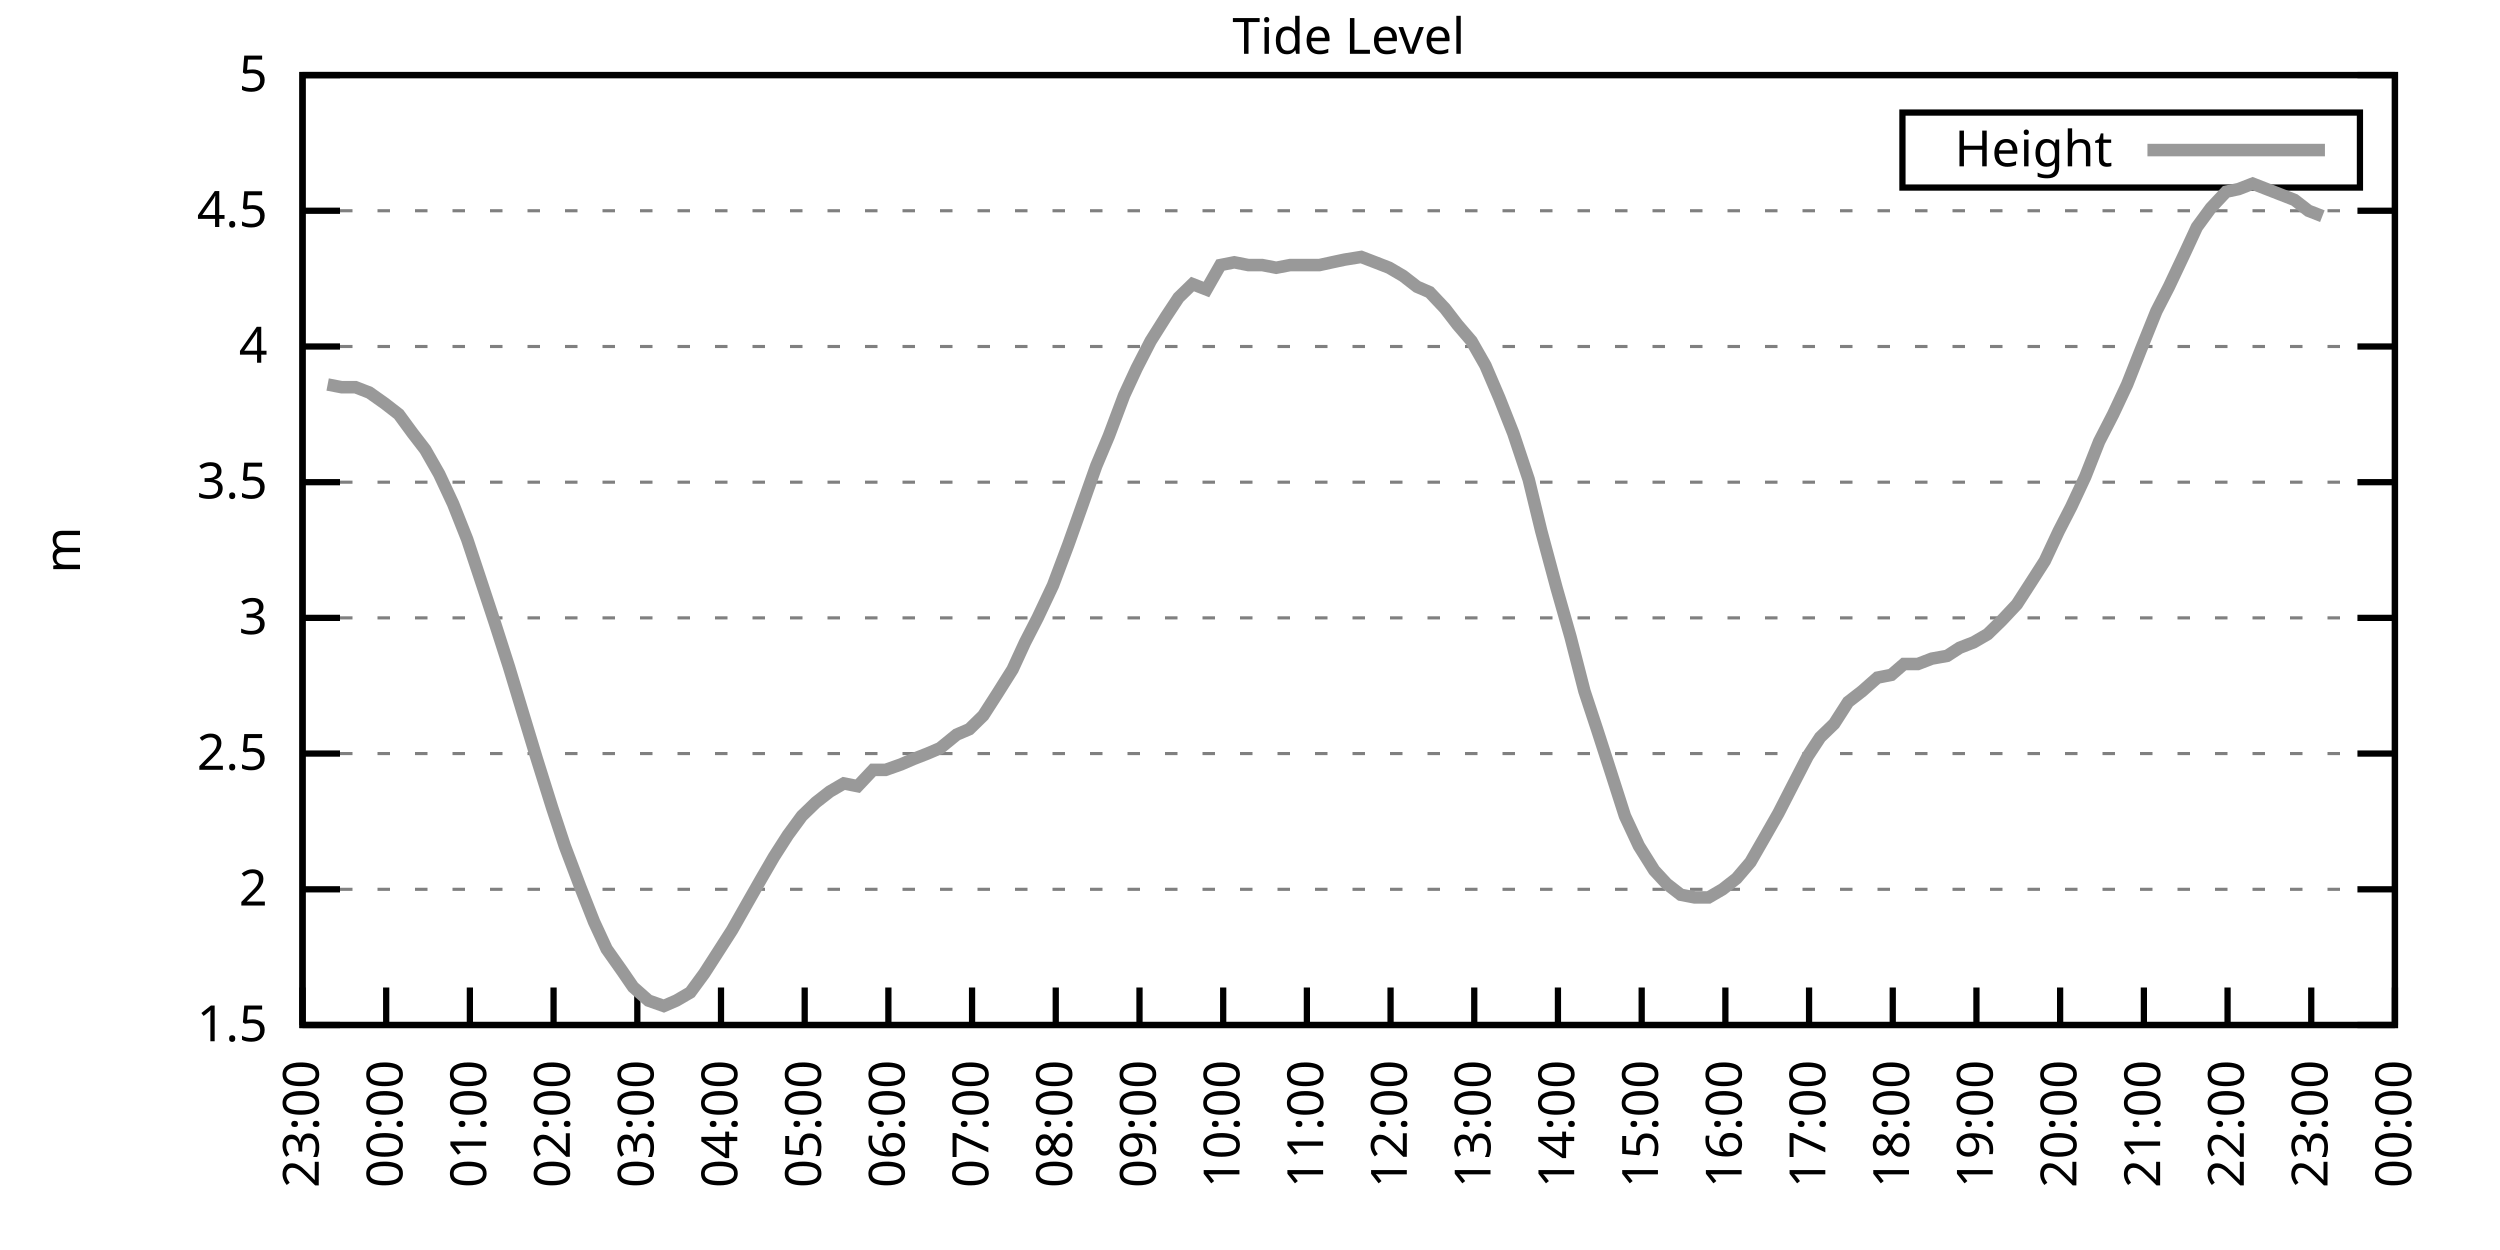
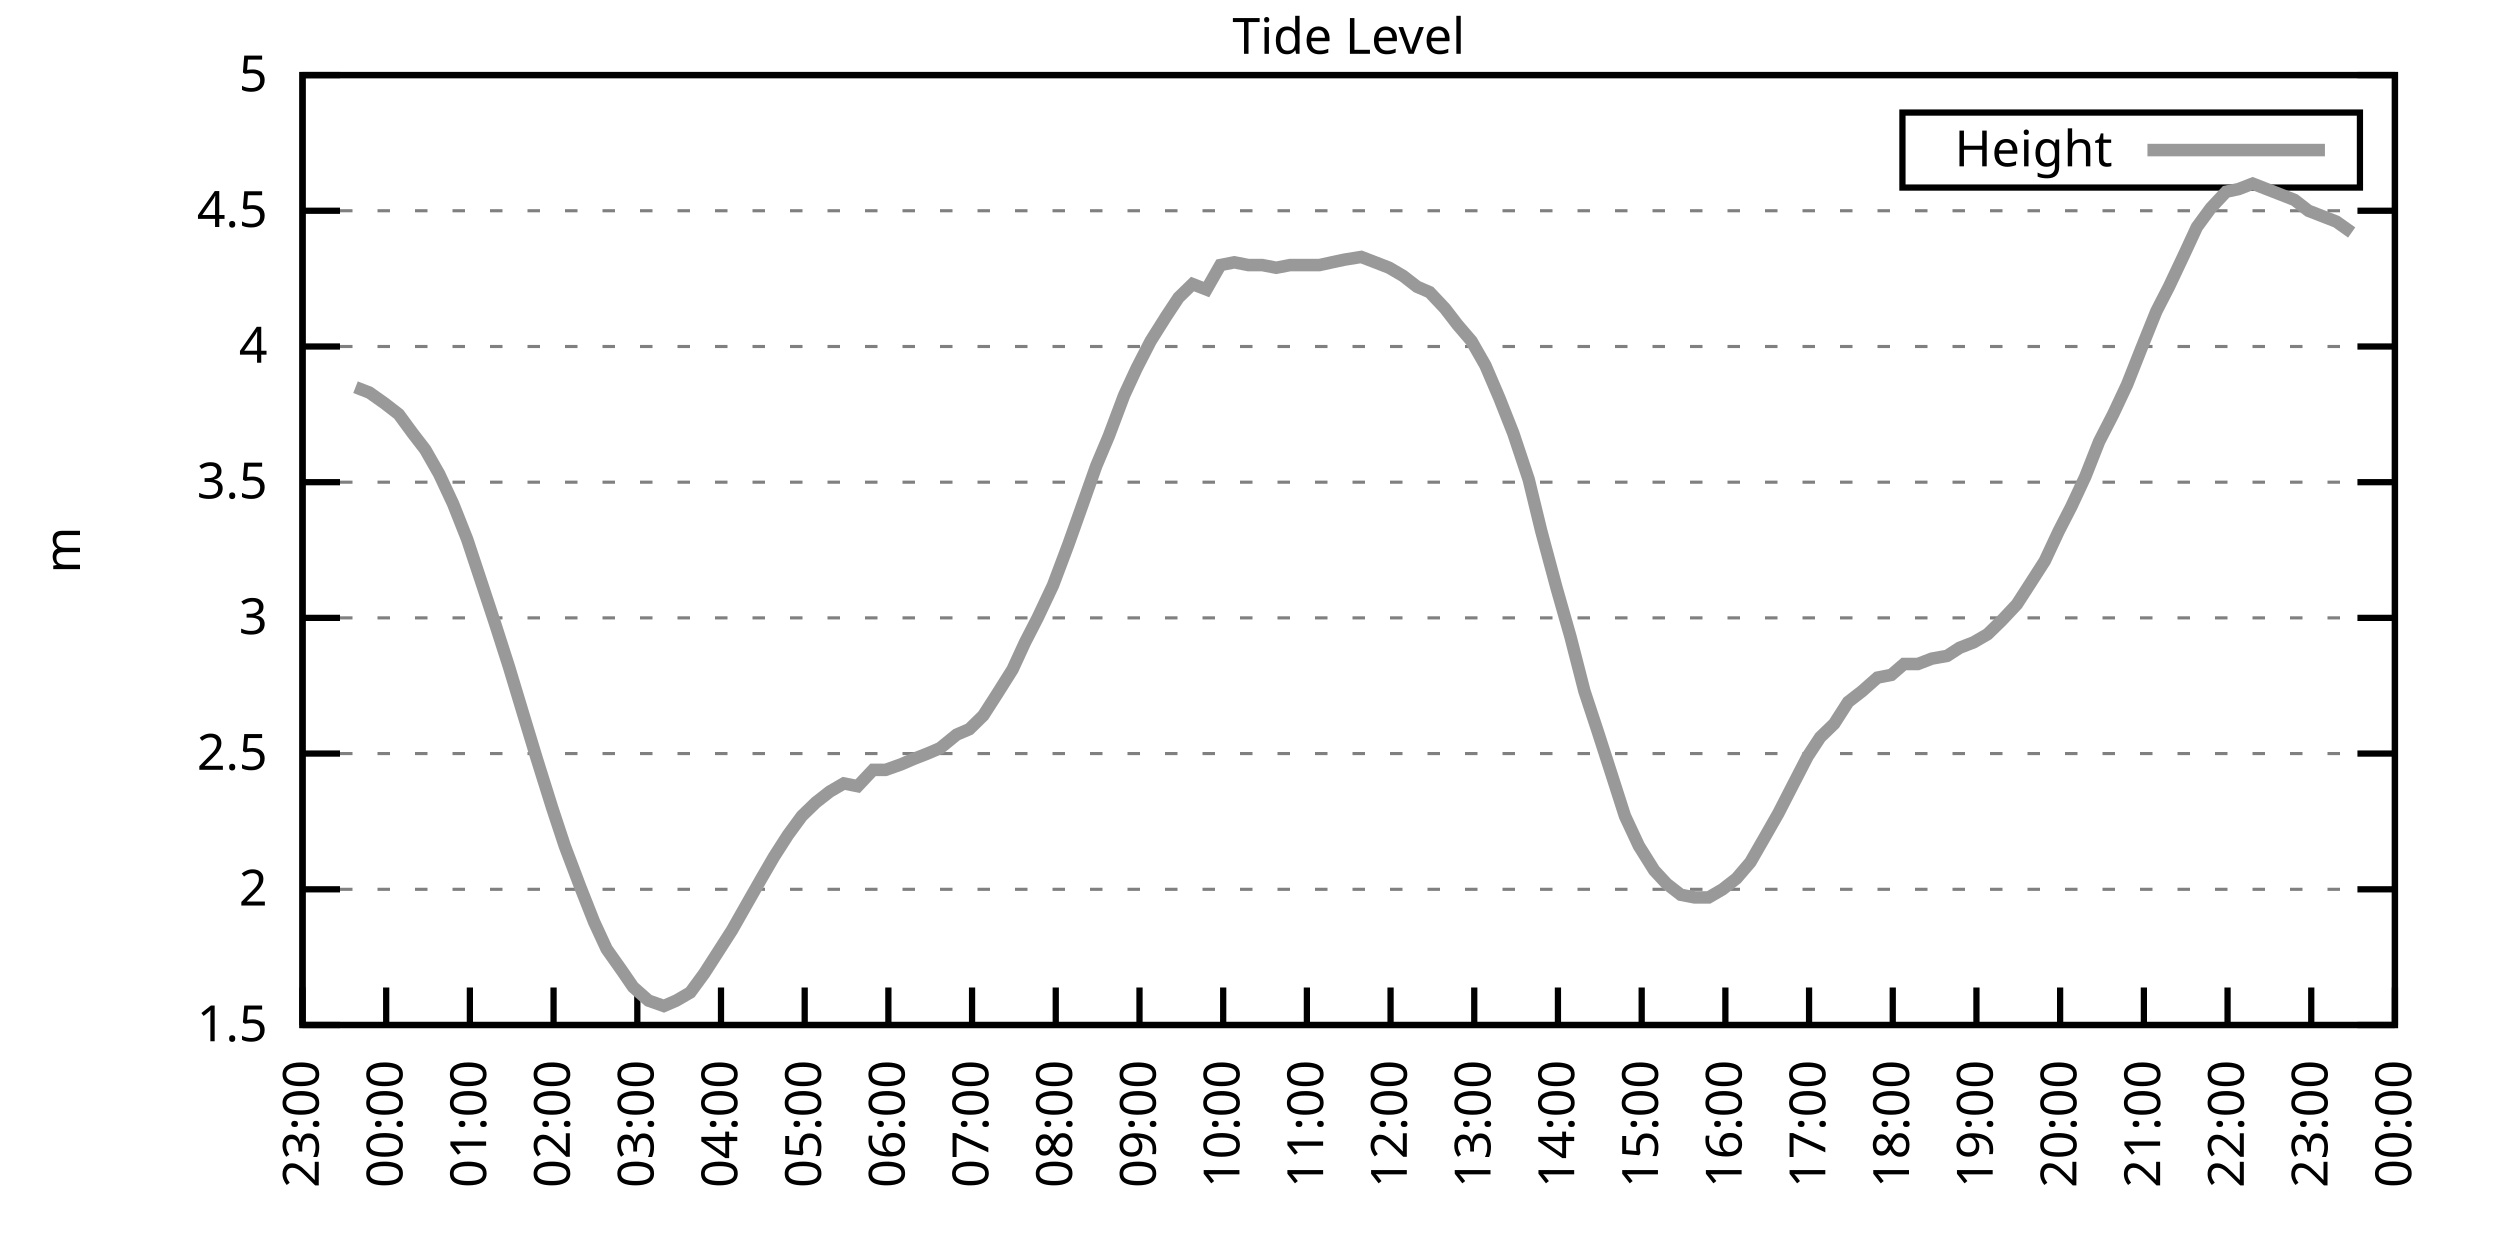
<svg xmlns="http://www.w3.org/2000/svg" xmlns:xlink="http://www.w3.org/1999/xlink" width="400" height="200" viewBox="0 0 400 200">
  <g id="gnuplot_canvas">
    <rect x="0" y="0" width="400" height="200" fill="none" />
    <defs>
      <circle id="gpDot" r="0.5" stroke-width="0.5" stroke="currentColor" />
      <path id="gpPt0" stroke-width="0.333" stroke="currentColor" d="M-1,0 h2 M0,-1 v2" />
      <path id="gpPt1" stroke-width="0.333" stroke="currentColor" d="M-1,-1 L1,1 M1,-1 L-1,1" />
      <path id="gpPt2" stroke-width="0.333" stroke="currentColor" d="M-1,0 L1,0 M0,-1 L0,1 M-1,-1 L1,1 M-1,1 L1,-1" />
      <rect id="gpPt3" stroke-width="0.333" stroke="currentColor" x="-1" y="-1" width="2" height="2" />
      <rect id="gpPt4" stroke-width="0.333" stroke="currentColor" fill="currentColor" x="-1" y="-1" width="2" height="2" />
      <circle id="gpPt5" stroke-width="0.333" stroke="currentColor" cx="0" cy="0" r="1" />
      <use xlink:href="#gpPt5" id="gpPt6" fill="currentColor" stroke="none" />
      <path id="gpPt7" stroke-width="0.333" stroke="currentColor" d="M0,-1.33 L-1.33,0.67 L1.33,0.67 z" />
      <use xlink:href="#gpPt7" id="gpPt8" fill="currentColor" stroke="none" />
      <use xlink:href="#gpPt7" id="gpPt9" stroke="currentColor" transform="rotate(180)" />
      <use xlink:href="#gpPt9" id="gpPt10" fill="currentColor" stroke="none" />
      <use xlink:href="#gpPt3" id="gpPt11" stroke="currentColor" transform="rotate(45)" />
      <use xlink:href="#gpPt11" id="gpPt12" fill="currentColor" stroke="none" />
      <path id="gpPt13" stroke-width="0.333" stroke="currentColor" d="M0,1.330 L1.265,0.411 L0.782,-1.067 L-0.782,-1.076 L-1.265,0.411 z" />
      <use xlink:href="#gpPt13" id="gpPt14" fill="currentColor" stroke="none" />
      <filter id="textbox" filterUnits="objectBoundingBox" x="0" y="0" height="1" width="1">
        <feFlood flood-color="white" flood-opacity="1" result="bgnd" />
        <feComposite in="SourceGraphic" in2="bgnd" operator="atop" />
      </filter>
      <filter id="greybox" filterUnits="objectBoundingBox" x="0" y="0" height="1" width="1">
        <feFlood flood-color="lightgrey" flood-opacity="1" result="grey" />
        <feComposite in="SourceGraphic" in2="grey" operator="atop" />
      </filter>
    </defs>
    <g fill="none" color="white" stroke="currentColor" stroke-width="1.00" stroke-linecap="butt" stroke-linejoin="miter">
</g>
    <g fill="none" color="black" stroke="currentColor" stroke-width="1.00" stroke-linecap="butt" stroke-linejoin="miter">
      <g stroke="none" shape-rendering="crispEdges">
        <polygon fill="rgb(255, 255, 255)" points="48.40,164.00 383.18,164.00 383.18,12.02 48.40,12.02 " />
      </g>
    </g>
    <g fill="none" color="black" stroke="currentColor" stroke-width="1.00" stroke-linecap="butt" stroke-linejoin="miter">
</g>
    <g fill="none" color="black" stroke="black" stroke-width="0.50" stroke-linecap="butt" stroke-linejoin="miter">
</g>
    <g fill="none" color="gray" stroke="currentColor" stroke-width="0.50" stroke-linecap="butt" stroke-linejoin="miter">
      <path stroke="gray" stroke-dasharray="2,4" class="gridline" d="M48.40,164.00 L383.19,164.00  " />
    </g>
    <g fill="none" color="gray" stroke="gray" stroke-width="1.00" stroke-linecap="butt" stroke-linejoin="miter">
</g>
    <g fill="none" color="black" stroke="currentColor" stroke-width="1.00" stroke-linecap="butt" stroke-linejoin="miter">
      <path stroke="black" d="M48.40,164.00 L54.40,164.00 M383.19,164.00 L377.19,164.00  " />
      <g transform="translate(42.80,166.60)" stroke="none" fill="black" font-family="Sans" font-size="8.00" text-anchor="end">
        <text>
          <tspan font-family="Sans"> 1.5</tspan>
        </text>
      </g>
    </g>
    <g fill="none" color="black" stroke="currentColor" stroke-width="1.00" stroke-linecap="butt" stroke-linejoin="miter">
</g>
    <g fill="none" color="black" stroke="black" stroke-width="0.50" stroke-linecap="butt" stroke-linejoin="miter">
</g>
    <g fill="none" color="gray" stroke="currentColor" stroke-width="0.50" stroke-linecap="butt" stroke-linejoin="miter">
      <path stroke="gray" stroke-dasharray="2,4" class="gridline" d="M48.40,142.29 L383.19,142.29  " />
    </g>
    <g fill="none" color="gray" stroke="gray" stroke-width="1.00" stroke-linecap="butt" stroke-linejoin="miter">
</g>
    <g fill="none" color="black" stroke="currentColor" stroke-width="1.00" stroke-linecap="butt" stroke-linejoin="miter">
      <path stroke="black" d="M48.40,142.29 L54.40,142.29 M383.19,142.29 L377.19,142.29  " />
      <g transform="translate(42.80,144.89)" stroke="none" fill="black" font-family="Sans" font-size="8.00" text-anchor="end">
        <text>
          <tspan font-family="Sans"> 2</tspan>
        </text>
      </g>
    </g>
    <g fill="none" color="black" stroke="currentColor" stroke-width="1.00" stroke-linecap="butt" stroke-linejoin="miter">
</g>
    <g fill="none" color="black" stroke="black" stroke-width="0.50" stroke-linecap="butt" stroke-linejoin="miter">
</g>
    <g fill="none" color="gray" stroke="currentColor" stroke-width="0.50" stroke-linecap="butt" stroke-linejoin="miter">
      <path stroke="gray" stroke-dasharray="2,4" class="gridline" d="M48.40,120.57 L383.19,120.57  " />
    </g>
    <g fill="none" color="gray" stroke="gray" stroke-width="1.00" stroke-linecap="butt" stroke-linejoin="miter">
</g>
    <g fill="none" color="black" stroke="currentColor" stroke-width="1.00" stroke-linecap="butt" stroke-linejoin="miter">
      <path stroke="black" d="M48.40,120.57 L54.40,120.57 M383.19,120.57 L377.19,120.57  " />
      <g transform="translate(42.80,123.17)" stroke="none" fill="black" font-family="Sans" font-size="8.00" text-anchor="end">
        <text>
          <tspan font-family="Sans"> 2.5</tspan>
        </text>
      </g>
    </g>
    <g fill="none" color="black" stroke="currentColor" stroke-width="1.00" stroke-linecap="butt" stroke-linejoin="miter">
</g>
    <g fill="none" color="black" stroke="black" stroke-width="0.50" stroke-linecap="butt" stroke-linejoin="miter">
</g>
    <g fill="none" color="gray" stroke="currentColor" stroke-width="0.50" stroke-linecap="butt" stroke-linejoin="miter">
      <path stroke="gray" stroke-dasharray="2,4" class="gridline" d="M48.40,98.86 L383.19,98.86  " />
    </g>
    <g fill="none" color="gray" stroke="gray" stroke-width="1.00" stroke-linecap="butt" stroke-linejoin="miter">
</g>
    <g fill="none" color="black" stroke="currentColor" stroke-width="1.00" stroke-linecap="butt" stroke-linejoin="miter">
      <path stroke="black" d="M48.40,98.86 L54.40,98.86 M383.19,98.86 L377.19,98.86  " />
      <g transform="translate(42.80,101.46)" stroke="none" fill="black" font-family="Sans" font-size="8.00" text-anchor="end">
        <text>
          <tspan font-family="Sans"> 3</tspan>
        </text>
      </g>
    </g>
    <g fill="none" color="black" stroke="currentColor" stroke-width="1.00" stroke-linecap="butt" stroke-linejoin="miter">
</g>
    <g fill="none" color="black" stroke="black" stroke-width="0.50" stroke-linecap="butt" stroke-linejoin="miter">
</g>
    <g fill="none" color="gray" stroke="currentColor" stroke-width="0.50" stroke-linecap="butt" stroke-linejoin="miter">
      <path stroke="gray" stroke-dasharray="2,4" class="gridline" d="M48.40,77.15 L383.19,77.15  " />
    </g>
    <g fill="none" color="gray" stroke="gray" stroke-width="1.00" stroke-linecap="butt" stroke-linejoin="miter">
</g>
    <g fill="none" color="black" stroke="currentColor" stroke-width="1.00" stroke-linecap="butt" stroke-linejoin="miter">
      <path stroke="black" d="M48.40,77.15 L54.40,77.15 M383.19,77.15 L377.19,77.15  " />
      <g transform="translate(42.80,79.75)" stroke="none" fill="black" font-family="Sans" font-size="8.00" text-anchor="end">
        <text>
          <tspan font-family="Sans"> 3.5</tspan>
        </text>
      </g>
    </g>
    <g fill="none" color="black" stroke="currentColor" stroke-width="1.00" stroke-linecap="butt" stroke-linejoin="miter">
</g>
    <g fill="none" color="black" stroke="black" stroke-width="0.50" stroke-linecap="butt" stroke-linejoin="miter">
</g>
    <g fill="none" color="gray" stroke="currentColor" stroke-width="0.50" stroke-linecap="butt" stroke-linejoin="miter">
      <path stroke="gray" stroke-dasharray="2,4" class="gridline" d="M48.40,55.44 L383.19,55.44  " />
    </g>
    <g fill="none" color="gray" stroke="gray" stroke-width="1.00" stroke-linecap="butt" stroke-linejoin="miter">
</g>
    <g fill="none" color="black" stroke="currentColor" stroke-width="1.00" stroke-linecap="butt" stroke-linejoin="miter">
      <path stroke="black" d="M48.40,55.44 L54.40,55.44 M383.19,55.44 L377.19,55.44  " />
      <g transform="translate(42.80,58.04)" stroke="none" fill="black" font-family="Sans" font-size="8.00" text-anchor="end">
        <text>
          <tspan font-family="Sans"> 4</tspan>
        </text>
      </g>
    </g>
    <g fill="none" color="black" stroke="currentColor" stroke-width="1.00" stroke-linecap="butt" stroke-linejoin="miter">
</g>
    <g fill="none" color="black" stroke="black" stroke-width="0.50" stroke-linecap="butt" stroke-linejoin="miter">
</g>
    <g fill="none" color="gray" stroke="currentColor" stroke-width="0.50" stroke-linecap="butt" stroke-linejoin="miter">
      <path stroke="gray" stroke-dasharray="2,4" class="gridline" d="M48.40,33.72 L383.19,33.72  " />
    </g>
    <g fill="none" color="gray" stroke="gray" stroke-width="1.00" stroke-linecap="butt" stroke-linejoin="miter">
</g>
    <g fill="none" color="black" stroke="currentColor" stroke-width="1.00" stroke-linecap="butt" stroke-linejoin="miter">
      <path stroke="black" d="M48.40,33.72 L54.40,33.72 M383.19,33.72 L377.19,33.72  " />
      <g transform="translate(42.80,36.32)" stroke="none" fill="black" font-family="Sans" font-size="8.00" text-anchor="end">
        <text>
          <tspan font-family="Sans"> 4.5</tspan>
        </text>
      </g>
    </g>
    <g fill="none" color="black" stroke="currentColor" stroke-width="1.00" stroke-linecap="butt" stroke-linejoin="miter">
</g>
    <g fill="none" color="black" stroke="black" stroke-width="0.50" stroke-linecap="butt" stroke-linejoin="miter">
</g>
    <g fill="none" color="gray" stroke="currentColor" stroke-width="0.50" stroke-linecap="butt" stroke-linejoin="miter">
      <path stroke="gray" stroke-dasharray="2,4" class="gridline" d="M48.40,12.01 L383.19,12.01  " />
    </g>
    <g fill="none" color="gray" stroke="gray" stroke-width="1.00" stroke-linecap="butt" stroke-linejoin="miter">
</g>
    <g fill="none" color="black" stroke="currentColor" stroke-width="1.00" stroke-linecap="butt" stroke-linejoin="miter">
      <path stroke="black" d="M48.40,12.01 L54.40,12.01 M383.19,12.01 L377.19,12.01  " />
      <g transform="translate(42.80,14.61)" stroke="none" fill="black" font-family="Sans" font-size="8.00" text-anchor="end">
        <text>
          <tspan font-family="Sans"> 5</tspan>
        </text>
      </g>
    </g>
    <g fill="none" color="black" stroke="currentColor" stroke-width="1.00" stroke-linecap="butt" stroke-linejoin="miter">
      <path stroke="black" d="M48.40,164.00 L48.40,158.00  " />
      <g transform="translate(51.00,169.60) rotate(270.00)" stroke="none" fill="black" font-family="Sans" font-size="8.00" text-anchor="end">
        <text>
          <tspan font-family="Sans">23:00</tspan>
        </text>
      </g>
    </g>
    <g fill="none" color="black" stroke="currentColor" stroke-width="1.00" stroke-linecap="butt" stroke-linejoin="miter">
      <path stroke="black" d="M61.79,164.00 L61.79,158.00  " />
      <g transform="translate(64.39,169.60) rotate(270.00)" stroke="none" fill="black" font-family="Sans" font-size="8.00" text-anchor="end">
        <text>
          <tspan font-family="Sans">00:00</tspan>
        </text>
      </g>
    </g>
    <g fill="none" color="black" stroke="currentColor" stroke-width="1.00" stroke-linecap="butt" stroke-linejoin="miter">
      <path stroke="black" d="M75.18,164.00 L75.18,158.00  " />
      <g transform="translate(77.78,169.60) rotate(270.00)" stroke="none" fill="black" font-family="Sans" font-size="8.00" text-anchor="end">
        <text>
          <tspan font-family="Sans">01:00</tspan>
        </text>
      </g>
    </g>
    <g fill="none" color="black" stroke="currentColor" stroke-width="1.00" stroke-linecap="butt" stroke-linejoin="miter">
      <path stroke="black" d="M88.57,164.00 L88.57,158.00  " />
      <g transform="translate(91.17,169.60) rotate(270.00)" stroke="none" fill="black" font-family="Sans" font-size="8.00" text-anchor="end">
        <text>
          <tspan font-family="Sans">02:00</tspan>
        </text>
      </g>
    </g>
    <g fill="none" color="black" stroke="currentColor" stroke-width="1.00" stroke-linecap="butt" stroke-linejoin="miter">
      <path stroke="black" d="M101.97,164.00 L101.97,158.00  " />
      <g transform="translate(104.57,169.60) rotate(270.00)" stroke="none" fill="black" font-family="Sans" font-size="8.00" text-anchor="end">
        <text>
          <tspan font-family="Sans">03:00</tspan>
        </text>
      </g>
    </g>
    <g fill="none" color="black" stroke="currentColor" stroke-width="1.00" stroke-linecap="butt" stroke-linejoin="miter">
      <path stroke="black" d="M115.36,164.00 L115.36,158.00  " />
      <g transform="translate(117.96,169.60) rotate(270.00)" stroke="none" fill="black" font-family="Sans" font-size="8.00" text-anchor="end">
        <text>
          <tspan font-family="Sans">04:00</tspan>
        </text>
      </g>
    </g>
    <g fill="none" color="black" stroke="currentColor" stroke-width="1.00" stroke-linecap="butt" stroke-linejoin="miter">
      <path stroke="black" d="M128.75,164.00 L128.75,158.00  " />
      <g transform="translate(131.35,169.60) rotate(270.00)" stroke="none" fill="black" font-family="Sans" font-size="8.00" text-anchor="end">
        <text>
          <tspan font-family="Sans">05:00</tspan>
        </text>
      </g>
    </g>
    <g fill="none" color="black" stroke="currentColor" stroke-width="1.00" stroke-linecap="butt" stroke-linejoin="miter">
      <path stroke="black" d="M142.14,164.00 L142.14,158.00  " />
      <g transform="translate(144.74,169.60) rotate(270.00)" stroke="none" fill="black" font-family="Sans" font-size="8.00" text-anchor="end">
        <text>
          <tspan font-family="Sans">06:00</tspan>
        </text>
      </g>
    </g>
    <g fill="none" color="black" stroke="currentColor" stroke-width="1.00" stroke-linecap="butt" stroke-linejoin="miter">
      <path stroke="black" d="M155.53,164.00 L155.53,158.00  " />
      <g transform="translate(158.13,169.60) rotate(270.00)" stroke="none" fill="black" font-family="Sans" font-size="8.00" text-anchor="end">
        <text>
          <tspan font-family="Sans">07:00</tspan>
        </text>
      </g>
    </g>
    <g fill="none" color="black" stroke="currentColor" stroke-width="1.00" stroke-linecap="butt" stroke-linejoin="miter">
      <path stroke="black" d="M168.92,164.00 L168.92,158.00  " />
      <g transform="translate(171.52,169.60) rotate(270.00)" stroke="none" fill="black" font-family="Sans" font-size="8.00" text-anchor="end">
        <text>
          <tspan font-family="Sans">08:00</tspan>
        </text>
      </g>
    </g>
    <g fill="none" color="black" stroke="currentColor" stroke-width="1.00" stroke-linecap="butt" stroke-linejoin="miter">
      <path stroke="black" d="M182.32,164.00 L182.32,158.00  " />
      <g transform="translate(184.92,169.60) rotate(270.00)" stroke="none" fill="black" font-family="Sans" font-size="8.00" text-anchor="end">
        <text>
          <tspan font-family="Sans">09:00</tspan>
        </text>
      </g>
    </g>
    <g fill="none" color="black" stroke="currentColor" stroke-width="1.00" stroke-linecap="butt" stroke-linejoin="miter">
      <path stroke="black" d="M195.71,164.00 L195.71,158.00  " />
      <g transform="translate(198.31,169.60) rotate(270.00)" stroke="none" fill="black" font-family="Sans" font-size="8.00" text-anchor="end">
        <text>
          <tspan font-family="Sans">10:00</tspan>
        </text>
      </g>
    </g>
    <g fill="none" color="black" stroke="currentColor" stroke-width="1.00" stroke-linecap="butt" stroke-linejoin="miter">
      <path stroke="black" d="M209.10,164.00 L209.10,158.00  " />
      <g transform="translate(211.70,169.60) rotate(270.00)" stroke="none" fill="black" font-family="Sans" font-size="8.00" text-anchor="end">
        <text>
          <tspan font-family="Sans">11:00</tspan>
        </text>
      </g>
    </g>
    <g fill="none" color="black" stroke="currentColor" stroke-width="1.00" stroke-linecap="butt" stroke-linejoin="miter">
      <path stroke="black" d="M222.49,164.00 L222.49,158.00  " />
      <g transform="translate(225.09,169.60) rotate(270.00)" stroke="none" fill="black" font-family="Sans" font-size="8.00" text-anchor="end">
        <text>
          <tspan font-family="Sans">12:00</tspan>
        </text>
      </g>
    </g>
    <g fill="none" color="black" stroke="currentColor" stroke-width="1.00" stroke-linecap="butt" stroke-linejoin="miter">
      <path stroke="black" d="M235.88,164.00 L235.88,158.00  " />
      <g transform="translate(238.48,169.60) rotate(270.00)" stroke="none" fill="black" font-family="Sans" font-size="8.00" text-anchor="end">
        <text>
          <tspan font-family="Sans">13:00</tspan>
        </text>
      </g>
    </g>
    <g fill="none" color="black" stroke="currentColor" stroke-width="1.00" stroke-linecap="butt" stroke-linejoin="miter">
      <path stroke="black" d="M249.27,164.00 L249.27,158.00  " />
      <g transform="translate(251.87,169.60) rotate(270.00)" stroke="none" fill="black" font-family="Sans" font-size="8.00" text-anchor="end">
        <text>
          <tspan font-family="Sans">14:00</tspan>
        </text>
      </g>
    </g>
    <g fill="none" color="black" stroke="currentColor" stroke-width="1.00" stroke-linecap="butt" stroke-linejoin="miter">
      <path stroke="black" d="M262.67,164.00 L262.67,158.00  " />
      <g transform="translate(265.27,169.60) rotate(270.00)" stroke="none" fill="black" font-family="Sans" font-size="8.00" text-anchor="end">
        <text>
          <tspan font-family="Sans">15:00</tspan>
        </text>
      </g>
    </g>
    <g fill="none" color="black" stroke="currentColor" stroke-width="1.00" stroke-linecap="butt" stroke-linejoin="miter">
      <path stroke="black" d="M276.06,164.00 L276.06,158.00  " />
      <g transform="translate(278.66,169.60) rotate(270.00)" stroke="none" fill="black" font-family="Sans" font-size="8.00" text-anchor="end">
        <text>
          <tspan font-family="Sans">16:00</tspan>
        </text>
      </g>
    </g>
    <g fill="none" color="black" stroke="currentColor" stroke-width="1.00" stroke-linecap="butt" stroke-linejoin="miter">
      <path stroke="black" d="M289.45,164.00 L289.45,158.00  " />
      <g transform="translate(292.05,169.60) rotate(270.00)" stroke="none" fill="black" font-family="Sans" font-size="8.00" text-anchor="end">
        <text>
          <tspan font-family="Sans">17:00</tspan>
        </text>
      </g>
    </g>
    <g fill="none" color="black" stroke="currentColor" stroke-width="1.00" stroke-linecap="butt" stroke-linejoin="miter">
      <path stroke="black" d="M302.84,164.00 L302.84,158.00  " />
      <g transform="translate(305.44,169.60) rotate(270.00)" stroke="none" fill="black" font-family="Sans" font-size="8.00" text-anchor="end">
        <text>
          <tspan font-family="Sans">18:00</tspan>
        </text>
      </g>
    </g>
    <g fill="none" color="black" stroke="currentColor" stroke-width="1.00" stroke-linecap="butt" stroke-linejoin="miter">
      <path stroke="black" d="M316.23,164.00 L316.23,158.00  " />
      <g transform="translate(318.83,169.60) rotate(270.00)" stroke="none" fill="black" font-family="Sans" font-size="8.00" text-anchor="end">
        <text>
          <tspan font-family="Sans">19:00</tspan>
        </text>
      </g>
    </g>
    <g fill="none" color="black" stroke="currentColor" stroke-width="1.00" stroke-linecap="butt" stroke-linejoin="miter">
      <path stroke="black" d="M329.62,164.00 L329.62,158.00  " />
      <g transform="translate(332.22,169.60) rotate(270.00)" stroke="none" fill="black" font-family="Sans" font-size="8.00" text-anchor="end">
        <text>
          <tspan font-family="Sans">20:00</tspan>
        </text>
      </g>
    </g>
    <g fill="none" color="black" stroke="currentColor" stroke-width="1.00" stroke-linecap="butt" stroke-linejoin="miter">
      <path stroke="black" d="M343.02,164.00 L343.02,158.00  " />
      <g transform="translate(345.62,169.60) rotate(270.00)" stroke="none" fill="black" font-family="Sans" font-size="8.00" text-anchor="end">
        <text>
          <tspan font-family="Sans">21:00</tspan>
        </text>
      </g>
    </g>
    <g fill="none" color="black" stroke="currentColor" stroke-width="1.00" stroke-linecap="butt" stroke-linejoin="miter">
      <path stroke="black" d="M356.41,164.00 L356.41,158.00  " />
      <g transform="translate(359.01,169.60) rotate(270.00)" stroke="none" fill="black" font-family="Sans" font-size="8.00" text-anchor="end">
        <text>
          <tspan font-family="Sans">22:00</tspan>
        </text>
      </g>
    </g>
    <g fill="none" color="black" stroke="currentColor" stroke-width="1.00" stroke-linecap="butt" stroke-linejoin="miter">
      <path stroke="black" d="M369.80,164.00 L369.80,158.00  " />
      <g transform="translate(372.40,169.60) rotate(270.00)" stroke="none" fill="black" font-family="Sans" font-size="8.00" text-anchor="end">
        <text>
          <tspan font-family="Sans">23:00</tspan>
        </text>
      </g>
    </g>
    <g fill="none" color="black" stroke="currentColor" stroke-width="1.00" stroke-linecap="butt" stroke-linejoin="miter">
      <path stroke="black" d="M383.19,164.00 L383.19,158.00  " />
      <g transform="translate(385.79,169.60) rotate(270.00)" stroke="none" fill="black" font-family="Sans" font-size="8.00" text-anchor="end">
        <text>
          <tspan font-family="Sans">00:00</tspan>
        </text>
      </g>
    </g>
    <g fill="none" color="black" stroke="currentColor" stroke-width="1.00" stroke-linecap="butt" stroke-linejoin="miter">
</g>
    <g fill="none" color="black" stroke="currentColor" stroke-width="1.00" stroke-linecap="butt" stroke-linejoin="miter">
      <path stroke="black" d="M48.40,12.01 L48.40,164.00 L383.19,164.00 L383.19,12.01 L48.40,12.01 Z  " />
    </g>
    <g fill="none" color="black" stroke="currentColor" stroke-width="1.00" stroke-linecap="butt" stroke-linejoin="miter">
</g>
    <g fill="none" color="black" stroke="currentColor" stroke-width="1.00" stroke-linecap="butt" stroke-linejoin="miter">
      <path stroke="black" d="M304.39,30.01 L304.39,18.01 L377.59,18.01 L377.59,30.01 L304.39,30.01 Z  " />
    </g>
    <g id="Tide_level_plot_1">
      <g fill="none" color="white" stroke="black" stroke-width="2.00" stroke-linecap="butt" stroke-linejoin="miter">
</g>
      <g fill="none" color="black" stroke="currentColor" stroke-width="2.00" stroke-linecap="butt" stroke-linejoin="miter">
        <g transform="translate(337.99,26.61)" stroke="none" fill="black" font-family="Sans" font-size="8.00" text-anchor="end">
          <text>
            <tspan font-family="Sans">Height</tspan>
          </text>
        </g>
      </g>
      <g fill="none" color="black" stroke="currentColor" stroke-width="2.00" stroke-linecap="butt" stroke-linejoin="miter">
-         <path stroke="rgb(153, 153, 153)" d="M343.59,24.01 L371.99,24.01 M52.42,61.52 L54.65,61.95 L56.88,61.95 L59.11,62.82 L61.57,64.56 L63.80,66.29   L66.03,69.33 L68.04,71.94 L70.27,75.85 L72.50,80.62 L74.74,86.27 L77.19,93.65 L79.20,99.73 L81.43,106.68   L83.66,114.06 L85.90,121.44 L88.35,129.26 L90.36,135.34 L92.82,141.85 L95.05,147.50 L97.06,151.84 L99.51,155.31   L101.30,157.92 L103.75,160.09 L106.21,160.96 L108.22,160.09 L110.45,158.79 L112.68,155.75 L114.91,152.28 L117.14,148.80   L119.60,144.46 L121.83,140.55 L123.84,137.08 L126.07,133.60 L128.30,130.56 L130.54,128.39 L132.77,126.65 L135.00,125.35   L137.23,125.79 L139.69,123.18 L141.69,123.18 L144.15,122.31 L146.16,121.44 L148.39,120.57 L150.40,119.71 L153.08,117.53   L155.09,116.67 L157.32,114.49 L159.55,111.02 L162.01,107.11 L164.01,102.77 L166.02,98.86 L168.48,93.65 L170.93,87.14   L172.94,81.49 L175.40,74.54 L177.41,69.77 L179.86,63.25 L181.87,58.91 L184.10,54.57 L186.56,50.66 L188.57,47.62   L190.80,45.45 L193.03,46.32 L195.26,42.41 L197.49,41.97 L199.73,42.41 L201.96,42.41 L204.19,42.84 L206.42,42.41   L208.88,42.41 L211.11,42.41 L213.12,41.97 L215.13,41.54 L217.80,41.11 L220.04,41.97 L222.27,42.84 L224.50,44.15   L226.73,45.88 L228.74,46.75 L231.20,49.36 L233.20,51.96 L235.44,54.57 L237.67,58.48 L239.90,63.69 L242.13,69.33   L244.59,76.71 L246.60,84.97 L249.05,94.08 L251.28,101.90 L253.51,110.59 L255.52,116.67 L257.76,123.61 L259.99,130.56   L262.22,135.34 L264.67,139.25 L266.68,141.42 L268.92,143.16 L271.15,143.59 L273.38,143.59 L275.61,142.29 L277.84,140.55   L280.07,137.94 L282.31,134.04 L284.54,130.13 L286.99,125.35 L289.23,121.01 L291.23,117.97 L293.47,115.80 L295.70,112.32   L297.93,110.59 L300.39,108.42 L302.62,107.98 L304.63,106.24 L306.86,106.24 L309.09,105.38 L311.54,104.94 L313.55,103.64   L315.79,102.77 L318.02,101.47 L320.25,99.30 L322.70,96.69 L324.94,93.22 L327.17,89.74 L329.40,84.97 L331.41,81.06   L333.64,76.28 L335.87,70.63 L338.10,66.29 L340.34,61.52 L342.57,55.87 L345.02,49.79 L347.03,45.88 L349.49,40.67   L351.50,36.33 L353.73,33.29 L356.18,30.68 L358.19,30.25 L360.42,29.38 L362.66,30.25 L364.89,31.12 L367.12,31.99   L369.35,33.72 L371.58,34.59  " />
+         <path stroke="rgb(153, 153, 153)" d="M343.59,24.01 L371.99,24.01 M56.88,61.95 L59.11,62.82 L61.57,64.56 L63.80,66.29 L66.03,69.33 L68.04,71.94   L70.27,75.85 L72.50,80.62 L74.74,86.27 L77.19,93.65 L79.20,99.73 L81.43,106.68 L83.66,114.06 L85.90,121.44   L88.35,129.26 L90.36,135.34 L92.82,141.85 L95.05,147.50 L97.06,151.84 L99.51,155.31 L101.30,157.92 L103.75,160.09   L106.21,160.96 L108.22,160.09 L110.45,158.79 L112.68,155.75 L114.91,152.28 L117.14,148.80 L119.60,144.46 L121.83,140.55   L123.84,137.08 L126.07,133.60 L128.30,130.56 L130.54,128.39 L132.77,126.65 L135.00,125.35 L137.23,125.79 L139.69,123.18   L141.69,123.18 L144.15,122.31 L146.16,121.44 L148.39,120.57 L150.40,119.71 L153.08,117.53 L155.09,116.67 L157.32,114.49   L159.55,111.02 L162.01,107.11 L164.01,102.77 L166.02,98.86 L168.48,93.65 L170.93,87.14 L172.94,81.49 L175.40,74.54   L177.41,69.77 L179.86,63.25 L181.87,58.91 L184.10,54.57 L186.56,50.66 L188.57,47.62 L190.80,45.45 L193.03,46.32   L195.26,42.41 L197.49,41.97 L199.73,42.41 L201.96,42.41 L204.19,42.84 L206.42,42.41 L208.88,42.41 L211.11,42.41   L213.12,41.97 L215.13,41.54 L217.80,41.11 L220.04,41.97 L222.27,42.84 L224.50,44.15 L226.73,45.88 L228.74,46.75   L231.20,49.36 L233.20,51.96 L235.44,54.57 L237.67,58.48 L239.90,63.69 L242.13,69.33 L244.59,76.71 L246.60,84.97   L249.05,94.08 L251.28,101.90 L253.51,110.59 L255.52,116.67 L257.76,123.61 L259.99,130.56 L262.22,135.34 L264.67,139.25   L266.68,141.42 L268.92,143.16 L271.15,143.59 L273.38,143.59 L275.61,142.29 L277.84,140.55 L280.07,137.94 L282.31,134.04   L284.54,130.13 L286.99,125.35 L289.23,121.01 L291.23,117.97 L293.47,115.80 L295.70,112.32 L297.93,110.59 L300.39,108.42   L302.62,107.98 L304.63,106.24 L306.86,106.24 L309.09,105.38 L311.54,104.94 L313.55,103.64 L315.79,102.77 L318.02,101.47   L320.25,99.30 L322.70,96.69 L324.94,93.22 L327.17,89.74 L329.40,84.97 L331.41,81.06 L333.64,76.28 L335.87,70.63   L338.10,66.29 L340.34,61.52 L342.57,55.87 L345.02,49.79 L347.03,45.88 L349.49,40.67 L351.50,36.33 L353.73,33.29   L356.18,30.68 L358.19,30.25 L360.42,29.38 L362.66,30.25 L364.89,31.12 L367.12,31.99 L369.35,33.72 L371.58,34.59   L373.82,35.46 L376.27,37.20  " />
      </g>
    </g>
    <g fill="none" color="black" stroke="currentColor" stroke-width="2.00" stroke-linecap="butt" stroke-linejoin="miter">
</g>
    <g fill="none" color="black" stroke="black" stroke-width="1.00" stroke-linecap="butt" stroke-linejoin="miter">
</g>
    <g fill="none" color="black" stroke="currentColor" stroke-width="1.00" stroke-linecap="butt" stroke-linejoin="miter">
      <path stroke="black" d="M48.40,12.01 L48.40,164.00 L383.19,164.00 L383.19,12.01 L48.40,12.01 Z  " />
      <g transform="translate(12.80,88.01) rotate(270.00)" stroke="none" fill="black" font-family="Sans" font-size="8.00" text-anchor="middle">
        <text>
          <tspan font-family="Sans">m</tspan>
        </text>
      </g>
    </g>
    <g fill="none" color="black" stroke="currentColor" stroke-width="1.00" stroke-linecap="butt" stroke-linejoin="miter">
</g>
    <g fill="none" color="black" stroke="currentColor" stroke-width="1.00" stroke-linecap="butt" stroke-linejoin="miter">
      <g transform="translate(215.79,8.61)" stroke="none" fill="black" font-family="Sans" font-size="8.00" text-anchor="middle">
        <text>
          <tspan font-family="Sans">Tide Level</tspan>
        </text>
      </g>
    </g>
    <g fill="none" color="black" stroke="currentColor" stroke-width="1.00" stroke-linecap="butt" stroke-linejoin="miter">
</g>
  </g>
</svg>
